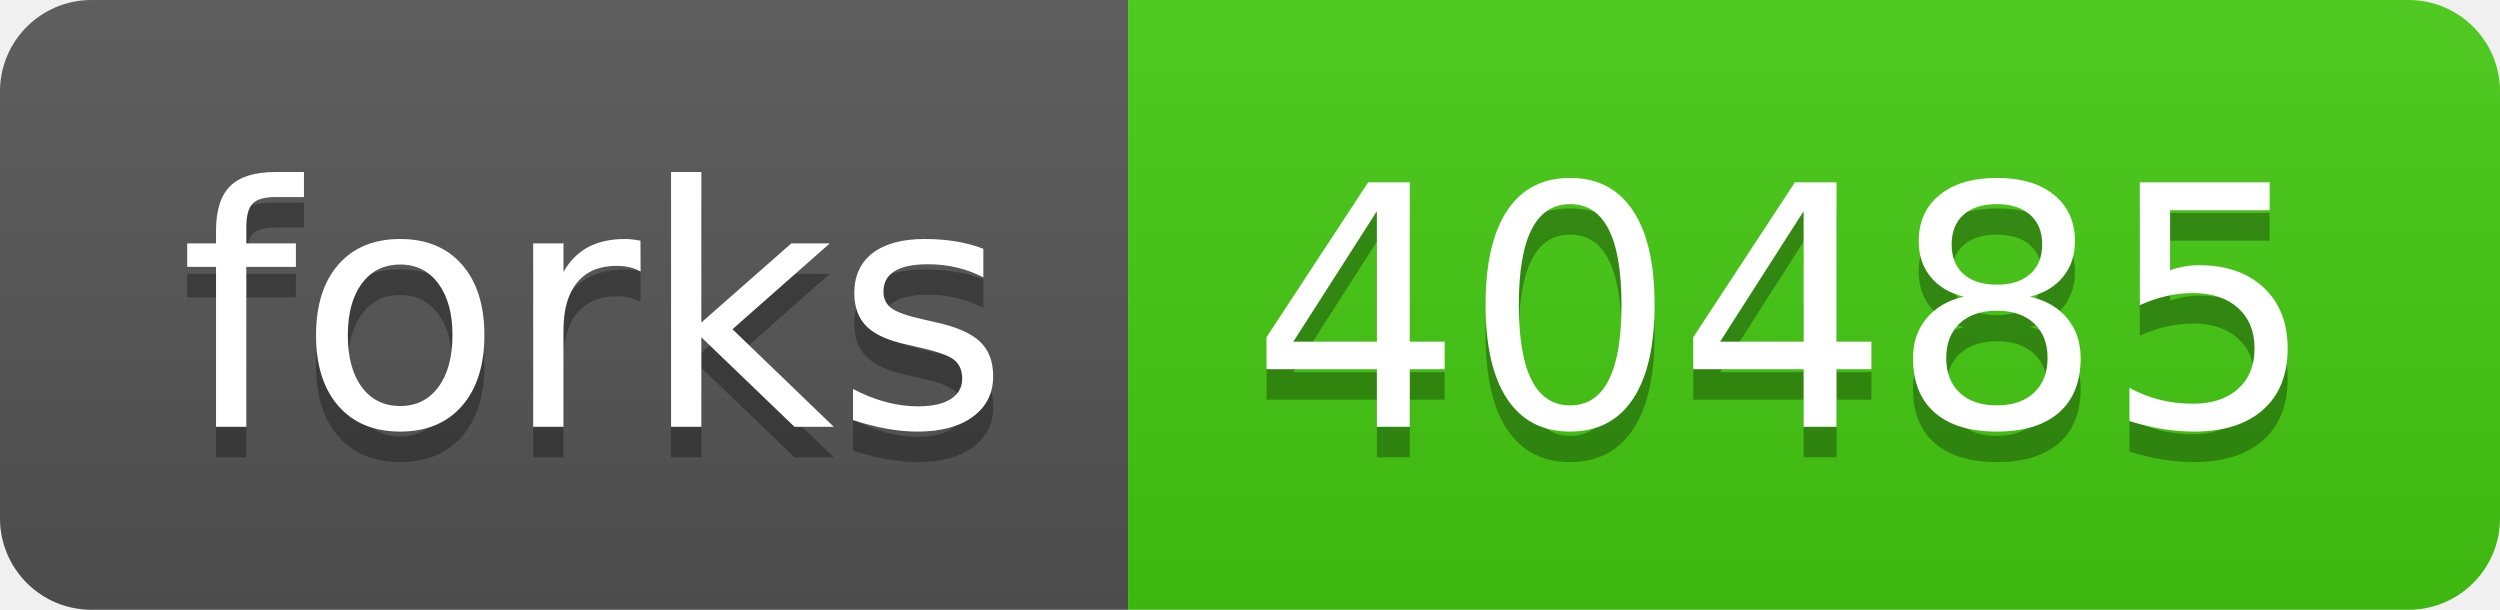
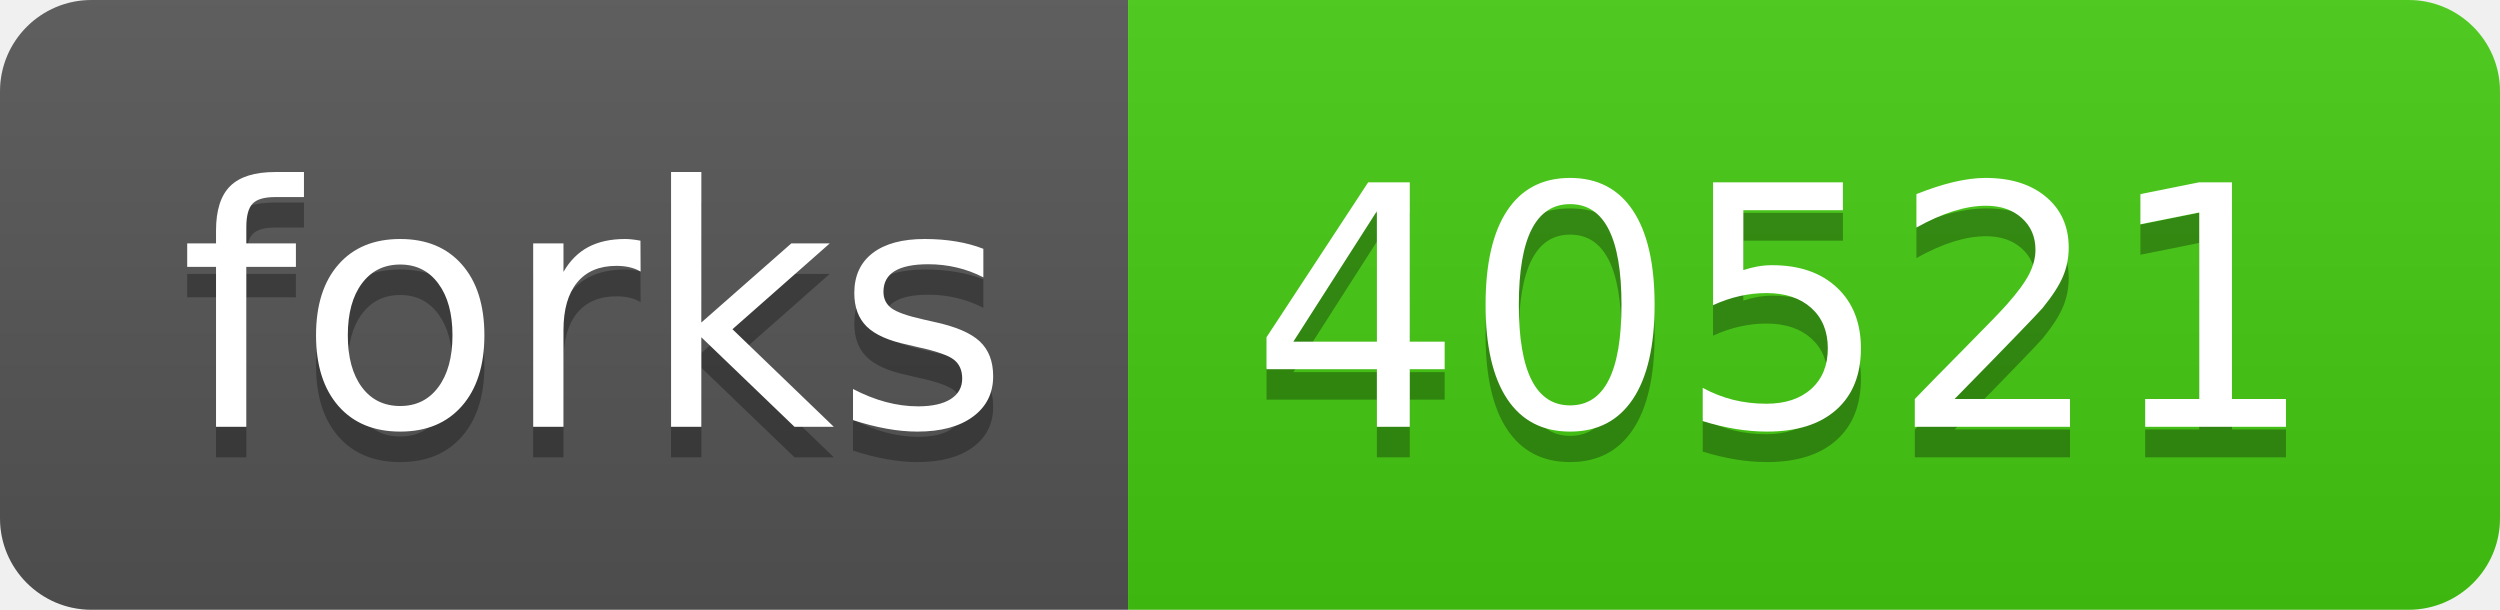
- <svg xmlns="http://www.w3.org/2000/svg" width="82" height="20" role="img" aria-label="forks: 40485">
+ <svg xmlns="http://www.w3.org/2000/svg" width="82" height="20" role="img" aria-label="forks: 40521">
  <linearGradient id="s" x2="0" y2="100%">
    <stop offset="0" stop-color="#bbb" stop-opacity=".1" />
    <stop offset="1" stop-opacity=".1" />
  </linearGradient>
  <clipPath id="r">
    <rect width="82" height="20" rx="3" fill="#fff" />
  </clipPath>
  <g clip-path="url(#r)">
    <rect width="37" height="20" fill="#555" />
    <rect x="37" width="45" height="20" fill="#4c1" />
    <rect width="82" height="20" fill="url(#s)" />
  </g>
  <g fill="#fff" text-anchor="middle" font-family="Verdana,Geneva,DejaVu Sans,sans-serif" text-rendering="geometricPrecision" font-size="110">
    <text aria-hidden="true" x="195" y="150" fill="#010101" fill-opacity=".3" transform="scale(.1)" textLength="270">forks</text>
    <text x="195" y="140" transform="scale(.1)" fill="#fff" textLength="270">forks</text>
-     <text aria-hidden="true" x="585" y="150" fill="#010101" fill-opacity=".3" transform="scale(.1)" textLength="350">40485</text>
-     <text x="585" y="140" transform="scale(.1)" fill="#fff" textLength="350">40485</text>
+     <text aria-hidden="true" x="585" y="150" fill="#010101" fill-opacity=".3" transform="scale(.1)" textLength="350">40521</text>
+     <text x="585" y="140" transform="scale(.1)" fill="#fff" textLength="350">40521</text>
  </g>
</svg>
